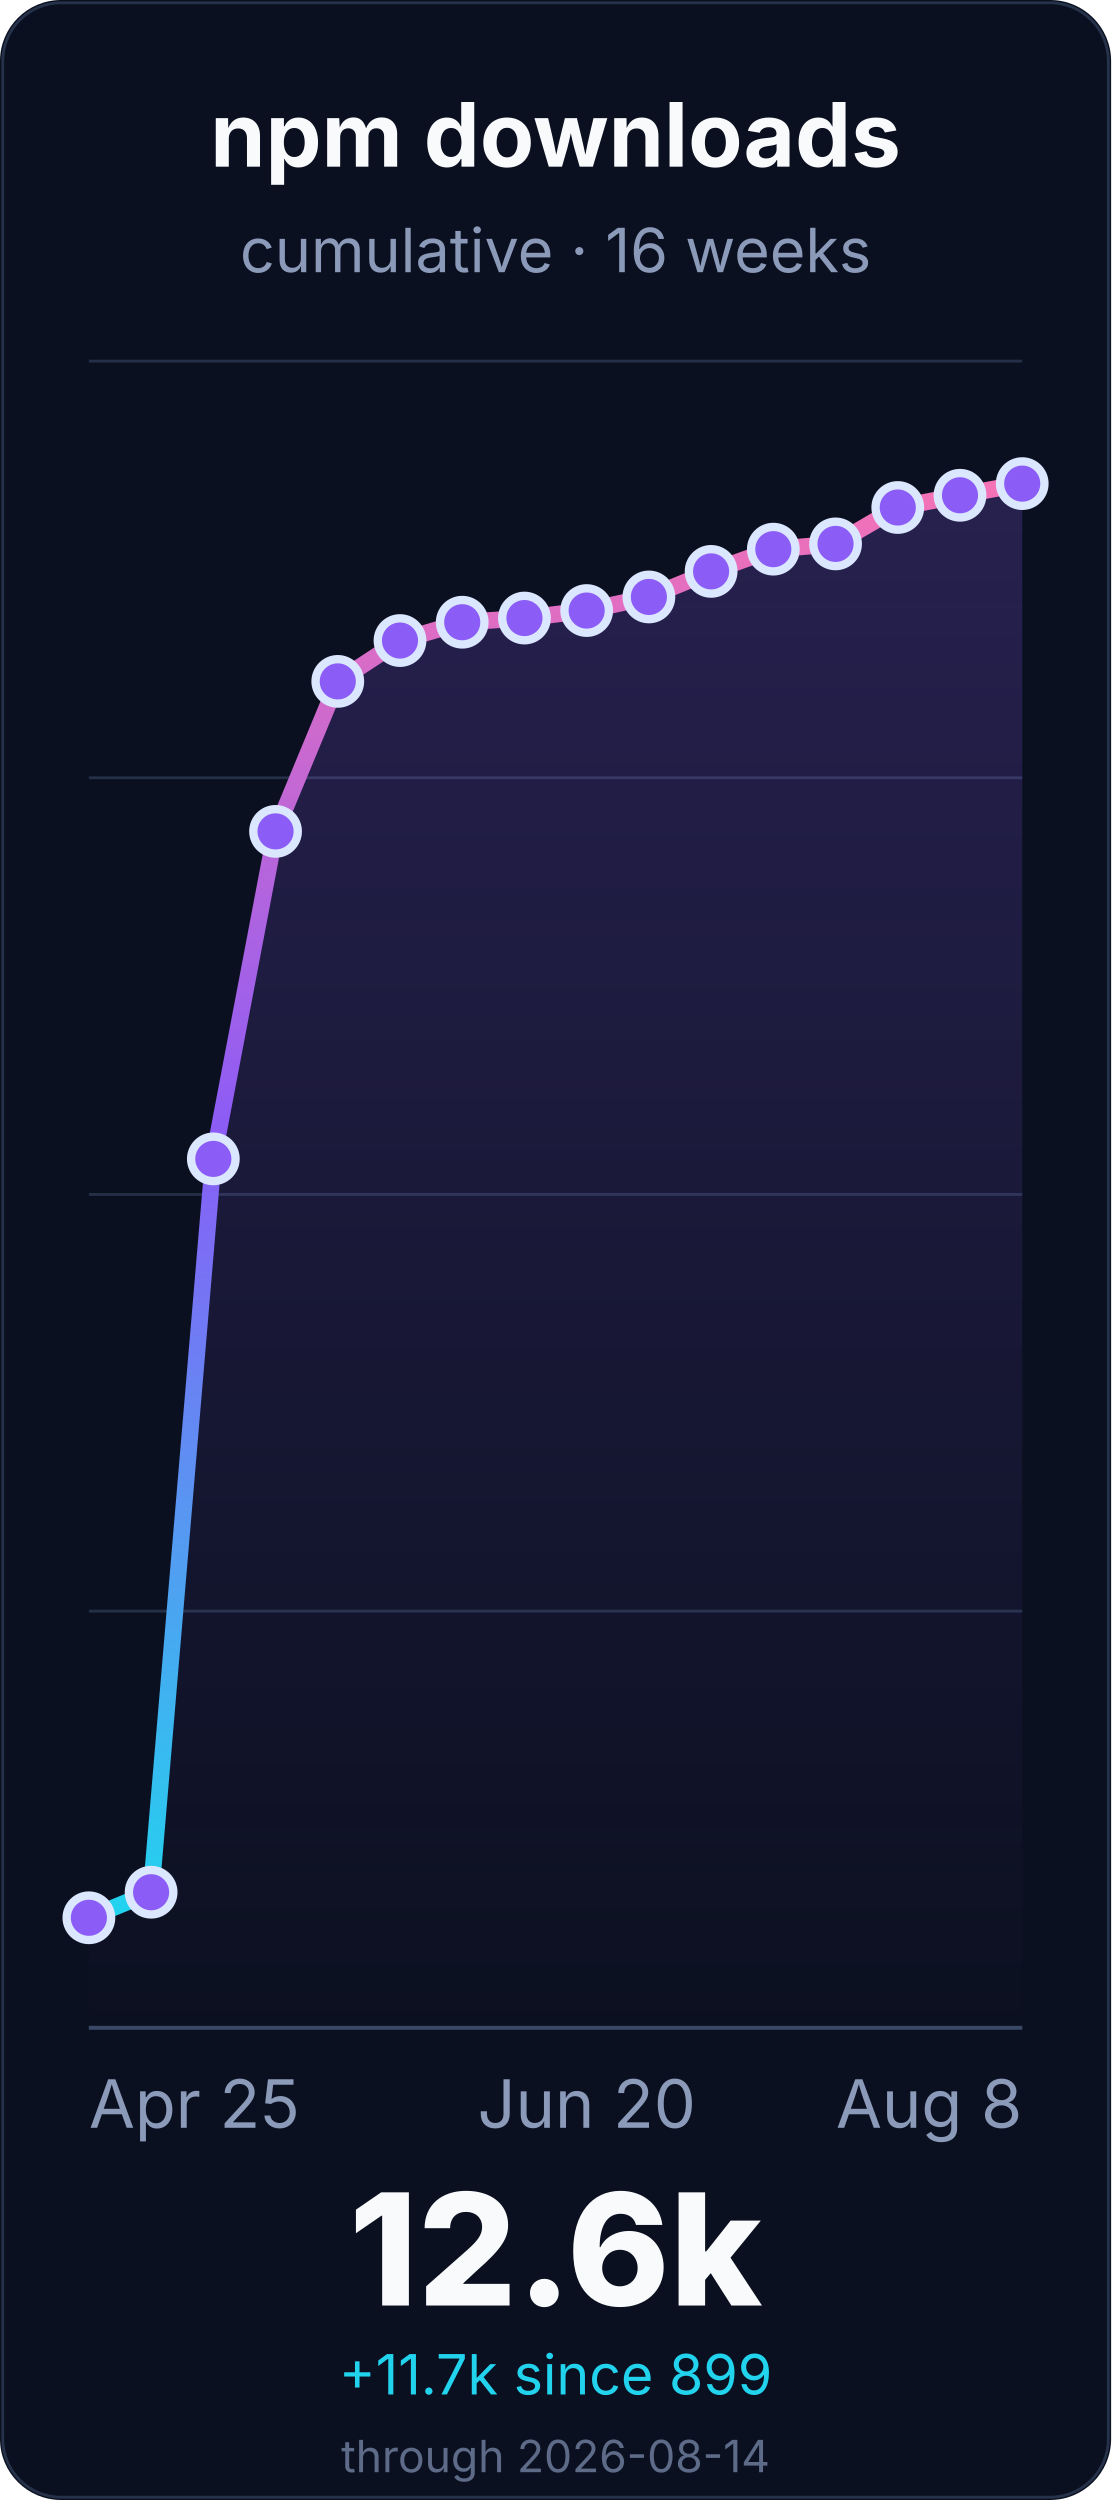
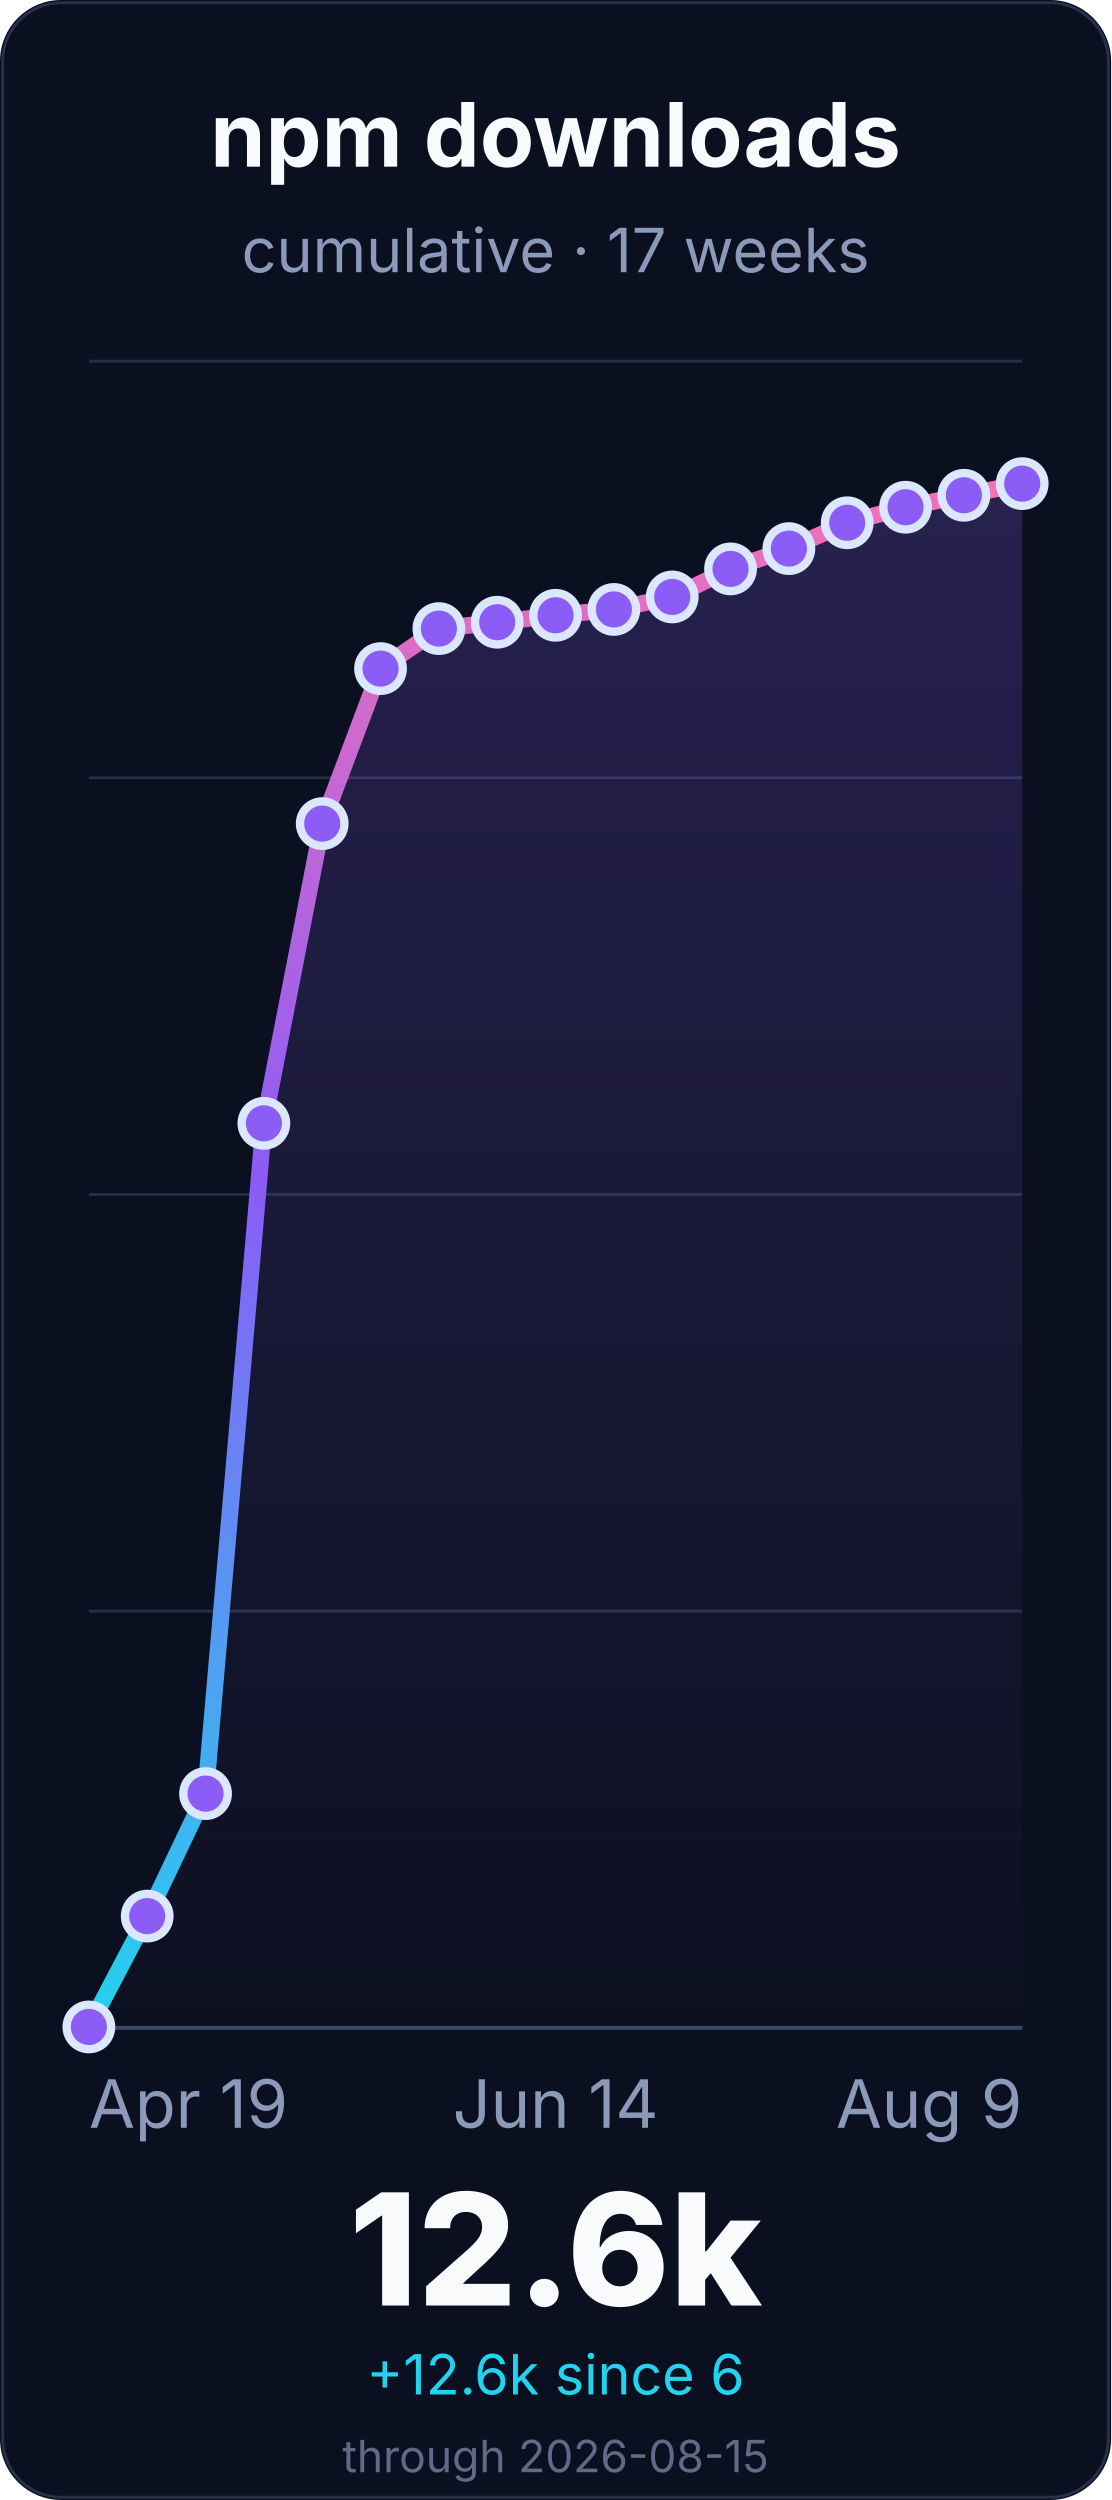
<svg xmlns="http://www.w3.org/2000/svg" width="400" height="900" viewBox="0 0 400 900" role="img" aria-labelledby="title desc">
  <defs>
    <linearGradient id="line" x1="0" x2="0" y1="1" y2="0">
      <stop offset="0%" stop-color="#22d3ee" />
      <stop offset="55%" stop-color="#8b5cf6" />
      <stop offset="100%" stop-color="#f472b6" />
    </linearGradient>
    <linearGradient id="fill" x1="0" x2="0" y1="0" y2="1">
      <stop offset="0%" stop-color="#8b5cf6" stop-opacity="0.22" />
      <stop offset="100%" stop-color="#8b5cf6" stop-opacity="0" />
    </linearGradient>
  </defs>
  <rect width="400" height="900" rx="22" fill="#0b1020" />
  <rect x="1" y="1" width="398" height="898" rx="21" fill="none" stroke="#26324a" />
  <g font-family="Inter, ui-sans-serif, system-ui, -apple-system, BlinkMacSystemFont, Segoe UI, sans-serif">
    <text x="200.0" y="60" font-size="32" font-weight="700" fill="#f8fafc" text-anchor="middle">npm downloads</text>
-     <text x="200.0" y="98" font-size="22" fill="#8b9ab8" text-anchor="middle">cumulative · 16 weeks</text>
+     <text x="200.0" y="98" font-size="22" fill="#8b9ab8" text-anchor="middle">cumulative · 17 weeks</text>
    <line x1="32" y1="730.0" x2="368" y2="730.0" stroke="#243047" stroke-width="1" />
    <line x1="32" y1="580.0" x2="368" y2="580.0" stroke="#243047" stroke-width="1" />
    <line x1="32" y1="430.0" x2="368" y2="430.0" stroke="#243047" stroke-width="1" />
    <line x1="32" y1="280.0" x2="368" y2="280.0" stroke="#243047" stroke-width="1" />
    <line x1="32" y1="130.0" x2="368" y2="130.0" stroke="#243047" stroke-width="1" />
    <line x1="32" y1="730.0" x2="368" y2="730.0" stroke="#3a4867" stroke-width="1.4" />
-     <path d="M 32.0 690.4 L 54.4 681.2 L 76.8 417.2 L 99.2 299.3 L 121.6 245.3 L 144.0 230.6 L 166.4 224.0 L 188.8 222.5 L 211.2 219.8 L 233.6 214.9 L 256.0 205.7 L 278.4 197.7 L 300.8 195.8 L 323.2 182.7 L 345.6 178.3 L 368.0 174.1 L 368.0 730.0 L 32.0 730.0 Z" fill="url(#fill)" />
-     <path d="M 32.0 690.4 L 54.4 681.2 L 76.8 417.2 L 99.2 299.3 L 121.6 245.3 L 144.0 230.6 L 166.4 224.0 L 188.8 222.5 L 211.2 219.8 L 233.6 214.9 L 256.0 205.7 L 278.4 197.7 L 300.8 195.8 L 323.2 182.7 L 345.6 178.3 L 368.0 174.1" fill="none" stroke="url(#line)" stroke-width="6" stroke-linecap="round" stroke-linejoin="round" />
-     <circle cx="32.0" cy="690.4" r="8" fill="#8b5cf6" stroke="#dbe7ff" stroke-width="3" />
-     <circle cx="54.4" cy="681.2" r="8" fill="#8b5cf6" stroke="#dbe7ff" stroke-width="3" />
-     <circle cx="76.8" cy="417.2" r="8" fill="#8b5cf6" stroke="#dbe7ff" stroke-width="3" />
-     <circle cx="99.2" cy="299.3" r="8" fill="#8b5cf6" stroke="#dbe7ff" stroke-width="3" />
-     <circle cx="121.6" cy="245.3" r="8" fill="#8b5cf6" stroke="#dbe7ff" stroke-width="3" />
-     <circle cx="144.0" cy="230.6" r="8" fill="#8b5cf6" stroke="#dbe7ff" stroke-width="3" />
-     <circle cx="166.4" cy="224.0" r="8" fill="#8b5cf6" stroke="#dbe7ff" stroke-width="3" />
-     <circle cx="188.8" cy="222.5" r="8" fill="#8b5cf6" stroke="#dbe7ff" stroke-width="3" />
-     <circle cx="211.2" cy="219.8" r="8" fill="#8b5cf6" stroke="#dbe7ff" stroke-width="3" />
-     <circle cx="233.6" cy="214.9" r="8" fill="#8b5cf6" stroke="#dbe7ff" stroke-width="3" />
-     <circle cx="256.0" cy="205.7" r="8" fill="#8b5cf6" stroke="#dbe7ff" stroke-width="3" />
-     <circle cx="278.4" cy="197.7" r="8" fill="#8b5cf6" stroke="#dbe7ff" stroke-width="3" />
-     <circle cx="300.8" cy="195.8" r="8" fill="#8b5cf6" stroke="#dbe7ff" stroke-width="3" />
-     <circle cx="323.2" cy="182.7" r="8" fill="#8b5cf6" stroke="#dbe7ff" stroke-width="3" />
-     <circle cx="345.6" cy="178.3" r="8" fill="#8b5cf6" stroke="#dbe7ff" stroke-width="3" />
+     <path d="M 32.0 729.7 L 53.0 689.8 L 74.0 645.7 L 95.0 404.4 L 116.0 296.5 L 137.0 240.7 L 158.0 226.3 L 179.0 224.0 L 200.0 221.5 L 221.0 219.4 L 242.0 214.9 L 263.0 204.8 L 284.0 197.5 L 305.0 188.2 L 326.0 182.6 L 347.0 178.3 L 368.0 174.1 L 368.0 730.0 L 32.0 730.0 Z" fill="url(#fill)" />
+     <path d="M 32.0 729.7 L 53.0 689.8 L 74.0 645.7 L 95.0 404.4 L 116.0 296.5 L 137.0 240.7 L 158.0 226.3 L 179.0 224.0 L 200.0 221.5 L 221.0 219.4 L 242.0 214.9 L 263.0 204.8 L 284.0 197.5 L 305.0 188.2 L 326.0 182.6 L 347.0 178.3 L 368.0 174.1" fill="none" stroke="url(#line)" stroke-width="6" stroke-linecap="round" stroke-linejoin="round" />
+     <circle cx="32.0" cy="729.7" r="8" fill="#8b5cf6" stroke="#dbe7ff" stroke-width="3" />
+     <circle cx="53.0" cy="689.8" r="8" fill="#8b5cf6" stroke="#dbe7ff" stroke-width="3" />
+     <circle cx="74.0" cy="645.7" r="8" fill="#8b5cf6" stroke="#dbe7ff" stroke-width="3" />
+     <circle cx="95.0" cy="404.4" r="8" fill="#8b5cf6" stroke="#dbe7ff" stroke-width="3" />
+     <circle cx="116.0" cy="296.5" r="8" fill="#8b5cf6" stroke="#dbe7ff" stroke-width="3" />
+     <circle cx="137.0" cy="240.7" r="8" fill="#8b5cf6" stroke="#dbe7ff" stroke-width="3" />
+     <circle cx="158.0" cy="226.3" r="8" fill="#8b5cf6" stroke="#dbe7ff" stroke-width="3" />
+     <circle cx="179.0" cy="224.0" r="8" fill="#8b5cf6" stroke="#dbe7ff" stroke-width="3" />
+     <circle cx="200.0" cy="221.5" r="8" fill="#8b5cf6" stroke="#dbe7ff" stroke-width="3" />
+     <circle cx="221.0" cy="219.4" r="8" fill="#8b5cf6" stroke="#dbe7ff" stroke-width="3" />
+     <circle cx="242.0" cy="214.9" r="8" fill="#8b5cf6" stroke="#dbe7ff" stroke-width="3" />
+     <circle cx="263.0" cy="204.8" r="8" fill="#8b5cf6" stroke="#dbe7ff" stroke-width="3" />
+     <circle cx="284.0" cy="197.5" r="8" fill="#8b5cf6" stroke="#dbe7ff" stroke-width="3" />
+     <circle cx="305.0" cy="188.2" r="8" fill="#8b5cf6" stroke="#dbe7ff" stroke-width="3" />
+     <circle cx="326.0" cy="182.6" r="8" fill="#8b5cf6" stroke="#dbe7ff" stroke-width="3" />
+     <circle cx="347.0" cy="178.3" r="8" fill="#8b5cf6" stroke="#dbe7ff" stroke-width="3" />
    <circle cx="368.0" cy="174.1" r="8" fill="#8b5cf6" stroke="#dbe7ff" stroke-width="3" />
-     <text x="32.0" y="766" font-size="24" fill="#8b9ab8" text-anchor="start">Apr 25</text>
-     <text x="211.2" y="766" font-size="24" fill="#8b9ab8" text-anchor="middle">Jun 20</text>
-     <text x="368.0" y="766" font-size="24" fill="#8b9ab8" text-anchor="end">Aug 8</text>
+     <text x="32.0" y="766" font-size="24" fill="#8b9ab8" text-anchor="start">Apr 19</text>
+     <text x="200.0" y="766" font-size="24" fill="#8b9ab8" text-anchor="middle">Jun 14</text>
+     <text x="368.0" y="766" font-size="24" fill="#8b9ab8" text-anchor="end">Aug 9</text>
    <text x="200.0" y="830" font-size="56" font-weight="800" fill="#f8fafc" text-anchor="middle">12.6k</text>
-     <text x="200.0" y="862" font-size="20" fill="#22d3ee" text-anchor="middle">+11.7k since 899</text>
-     <text x="200.0" y="890" font-size="16" fill="#5d6b88" text-anchor="middle">through 2026-08-14</text>
+     <text x="200.0" y="862" font-size="20" fill="#22d3ee" text-anchor="middle">+12.6k since 6</text>
+     <text x="200.0" y="890" font-size="16" fill="#5d6b88" text-anchor="middle">through 2026-08-15</text>
  </g>
</svg>
